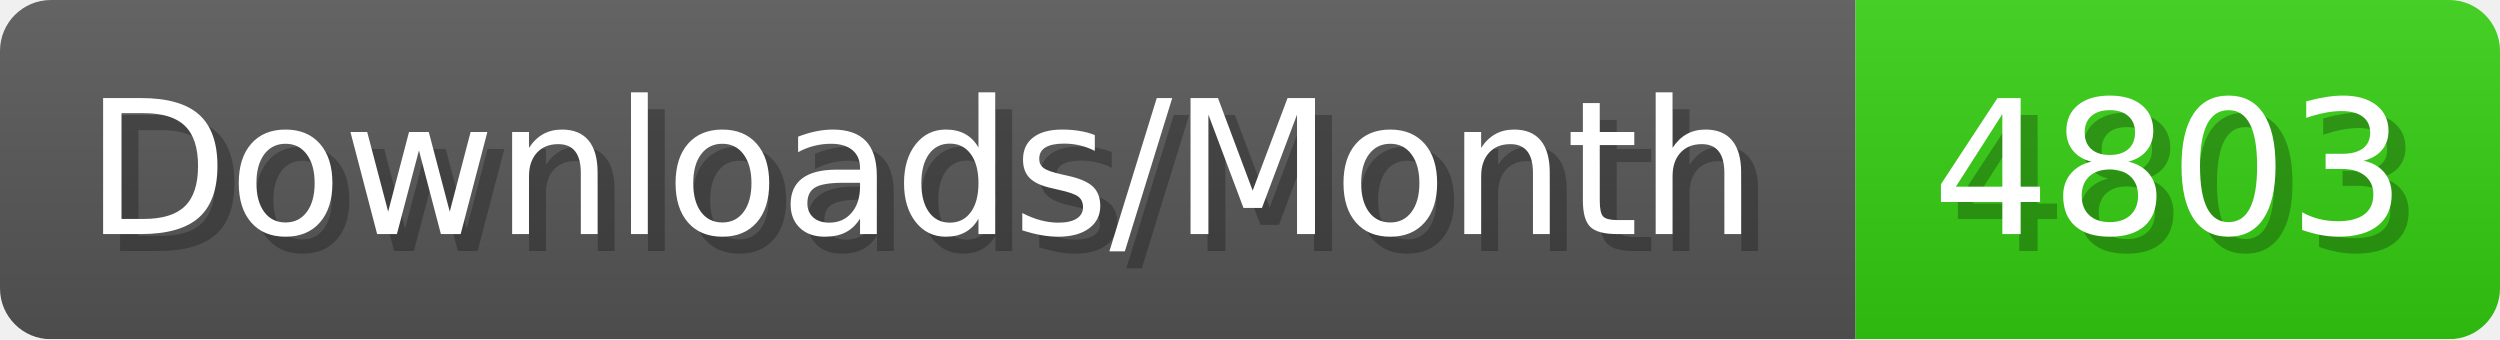
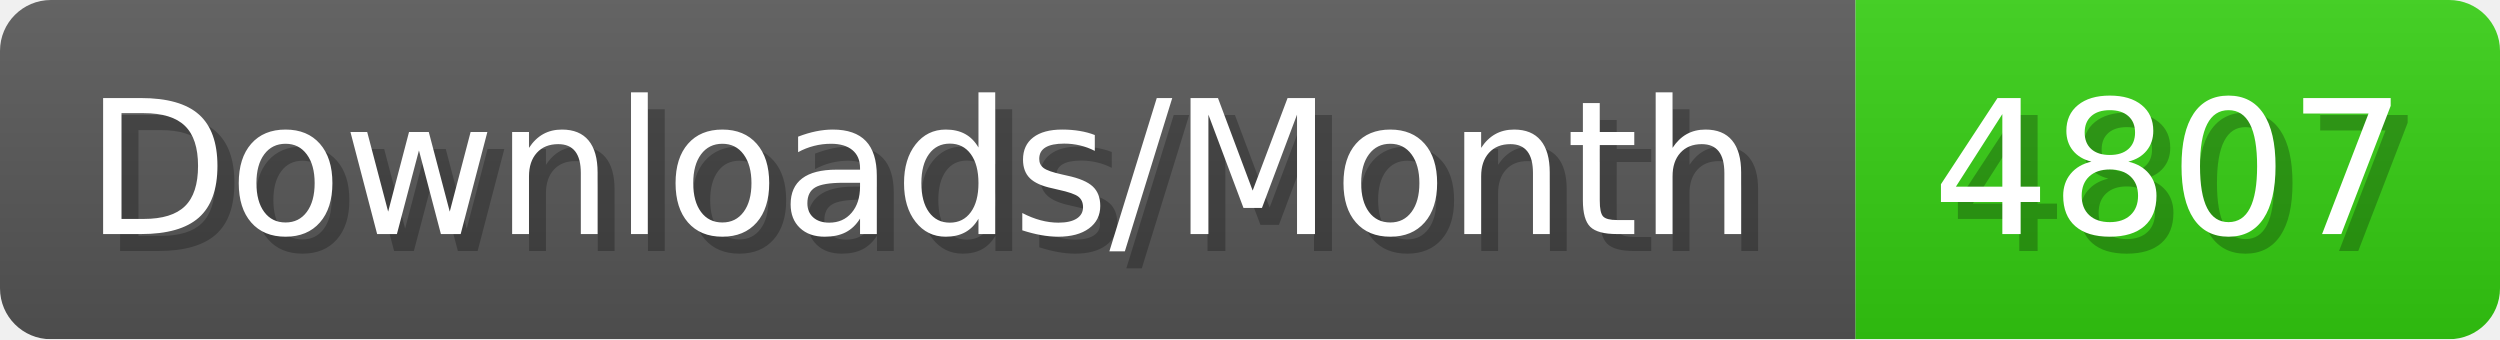
- <svg xmlns="http://www.w3.org/2000/svg" width="147.4" height="20" viewBox="0 0 1474 200" role="img" aria-label="Downloads/Month: 4803">
+ <svg xmlns="http://www.w3.org/2000/svg" width="147.4" height="20" viewBox="0 0 1474 200" role="img" aria-label="Downloads/Month: 4807">
  <linearGradient id="YlXUI" x2="0" y2="100%">
    <stop offset="0" stop-opacity=".1" stop-color="#EEE" />
    <stop offset="1" stop-opacity=".1" />
  </linearGradient>
  <mask id="JHhop">
    <rect width="1474" height="200" rx="30" fill="#FFF" />
  </mask>
  <g mask="url(#JHhop)">
    <rect width="1094" height="200" fill="#555" />
    <rect width="380" height="200" fill="#3C1" x="1094" />
    <rect width="1474" height="200" fill="url(#YlXUI)" />
  </g>
  <g aria-hidden="true" fill="#fff" text-anchor="start" font-family="Verdana,DejaVu Sans,sans-serif" font-size="110">
    <text x="60" y="148" textLength="994" fill="#000" opacity="0.25">Downloads/Month</text>
    <text x="50" y="138" textLength="994">Downloads/Month</text>
-     <text x="1149" y="148" textLength="280" fill="#000" opacity="0.25">4803</text>
-     <text x="1139" y="138" textLength="280">4803</text>
+     <text x="1149" y="148" textLength="280" fill="#000" opacity="0.25">4807</text>
+     <text x="1139" y="138" textLength="280">4807</text>
  </g>
</svg>
